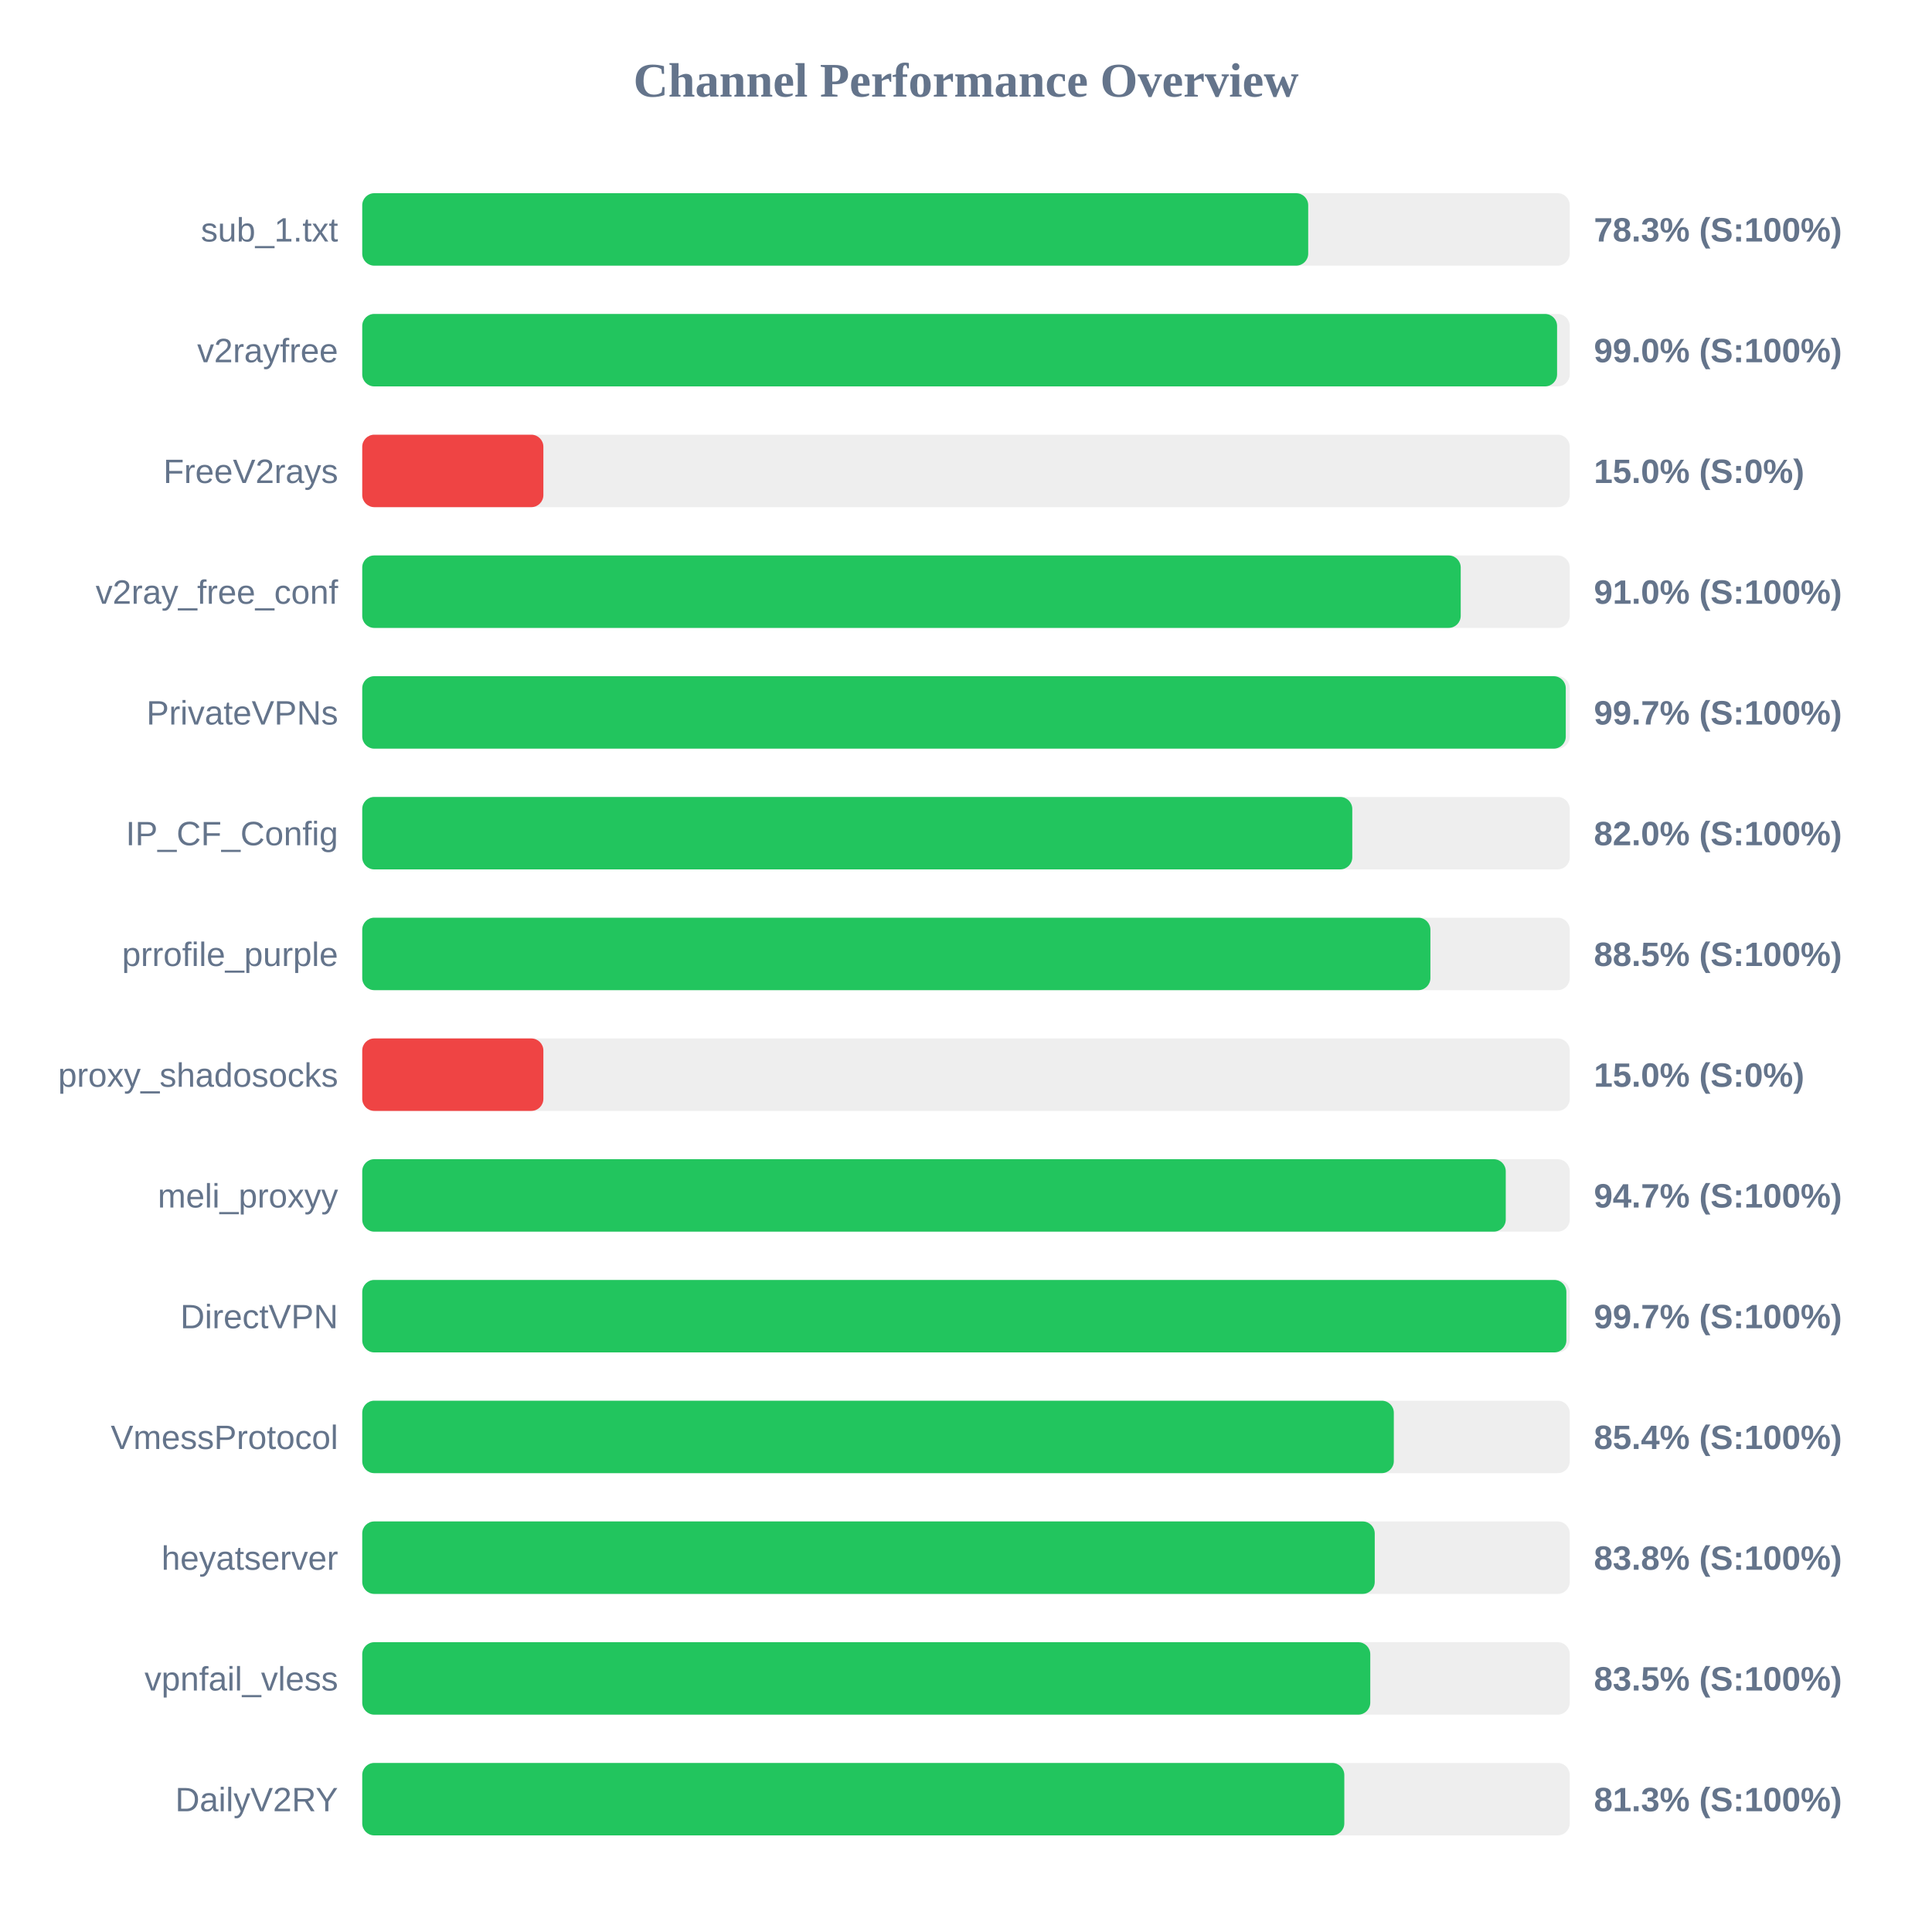
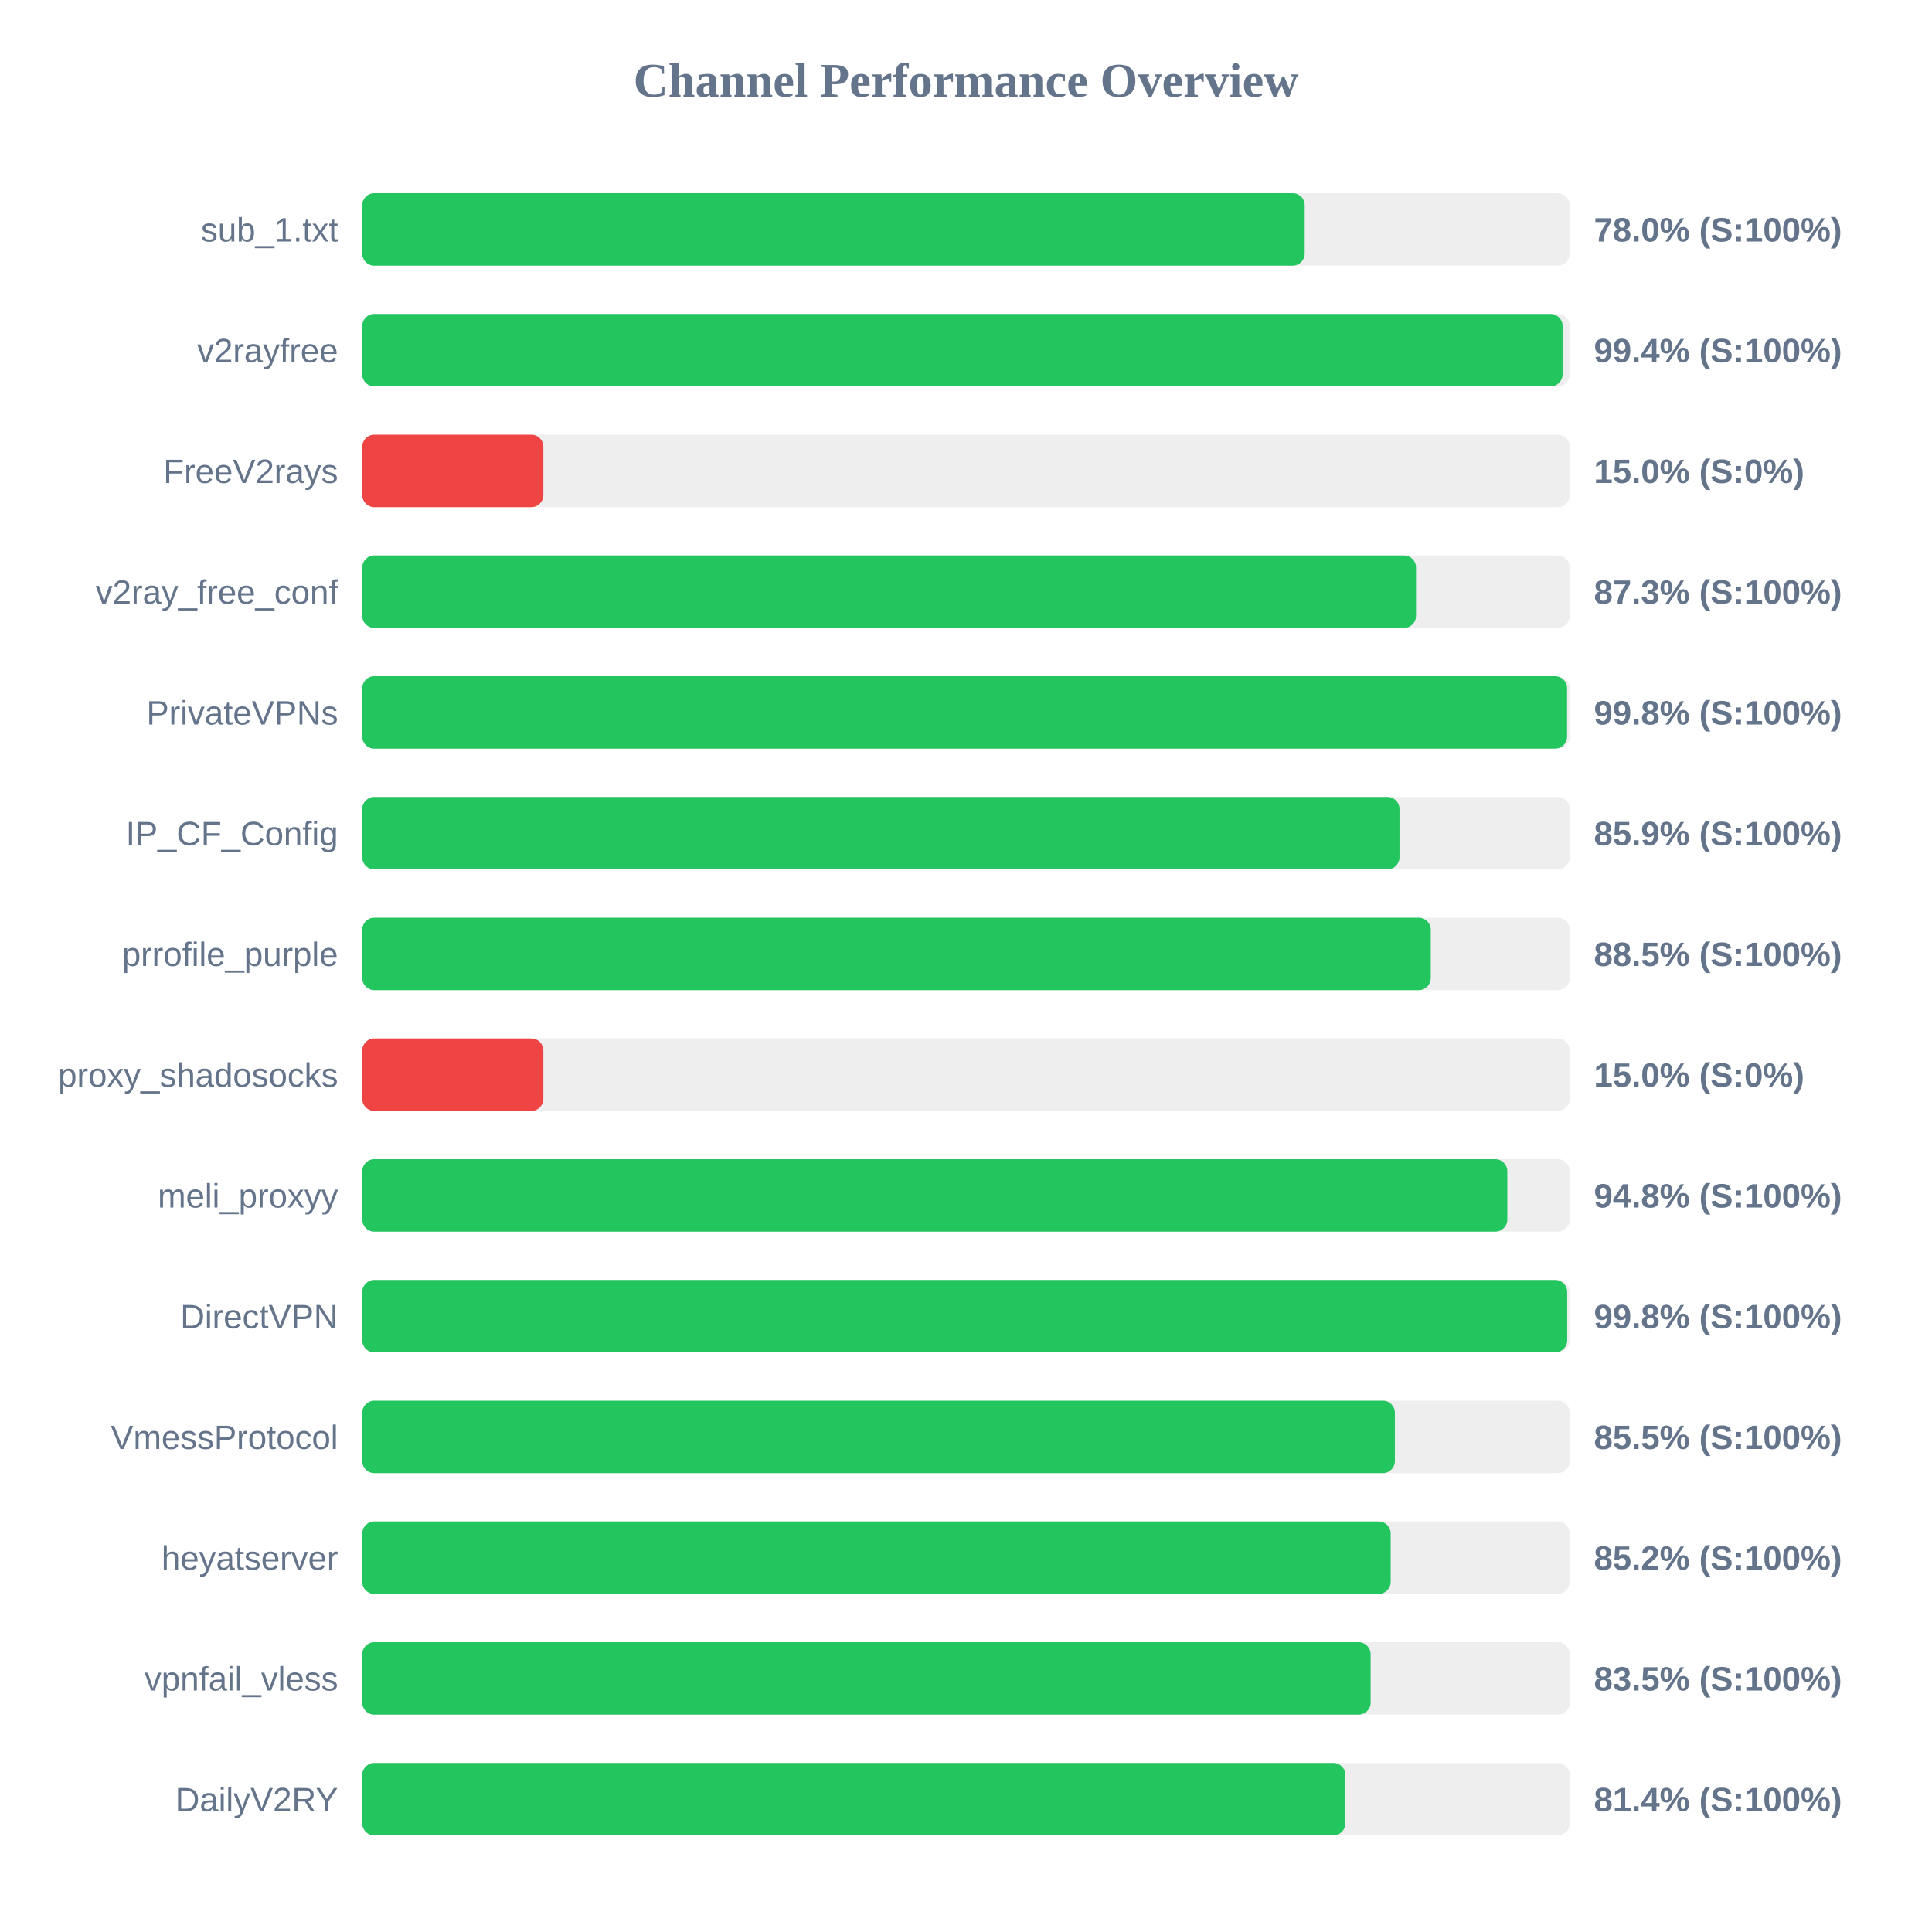
<svg xmlns="http://www.w3.org/2000/svg" width="800" height="800" version="1.1">
  <style>
        .row { font: 14px Arial; fill: #64748b; }
        .score { font: bold 14px Arial; fill: #64748b; }
    </style>
  <text x="400" y="40" text-anchor="middle" font-size="20px" font-weight="bold" fill="#64748b">Channel Performance Overview</text>
  <rect x="150" y="80" width="500" height="30" fill="#eee" rx="5" />
-   <rect x="150" y="80" width="391.7" height="30" fill="#22c55e" rx="5" />
+   <rect x="150" y="80" width="390.25" height="30" fill="#22c55e" rx="5" />
  <text x="140" y="100" text-anchor="end" class="row">sub_1.txt</text>
-   <text x="660" y="100" text-anchor="start" class="score">78.3% (S:100%)</text>
+   <text x="660" y="100" text-anchor="start" class="score">78.0% (S:100%)</text>
  <rect x="150" y="130" width="500" height="30" fill="#eee" rx="5" />
-   <rect x="150" y="130" width="494.75" height="30" fill="#22c55e" rx="5" />
+   <rect x="150" y="130" width="497.05" height="30" fill="#22c55e" rx="5" />
  <text x="140" y="150" text-anchor="end" class="row">v2rayfree</text>
-   <text x="660" y="150" text-anchor="start" class="score">99.0% (S:100%)</text>
+   <text x="660" y="150" text-anchor="start" class="score">99.4% (S:100%)</text>
  <rect x="150" y="180" width="500" height="30" fill="#eee" rx="5" />
  <rect x="150" y="180" width="75.0" height="30" fill="#ef4444" rx="5" />
  <text x="140" y="200" text-anchor="end" class="row">FreeV2rays</text>
  <text x="660" y="200" text-anchor="start" class="score">15.0% (S:0%)</text>
  <rect x="150" y="230" width="500" height="30" fill="#eee" rx="5" />
-   <rect x="150" y="230" width="454.85" height="30" fill="#22c55e" rx="5" />
+   <rect x="150" y="230" width="436.35" height="30" fill="#22c55e" rx="5" />
  <text x="140" y="250" text-anchor="end" class="row">v2ray_free_conf</text>
-   <text x="660" y="250" text-anchor="start" class="score">91.0% (S:100%)</text>
+   <text x="660" y="250" text-anchor="start" class="score">87.3% (S:100%)</text>
  <rect x="150" y="280" width="500" height="30" fill="#eee" rx="5" />
-   <rect x="150" y="280" width="498.35" height="30" fill="#22c55e" rx="5" />
+   <rect x="150" y="280" width="498.9" height="30" fill="#22c55e" rx="5" />
  <text x="140" y="300" text-anchor="end" class="row">PrivateVPNs</text>
-   <text x="660" y="300" text-anchor="start" class="score">99.7% (S:100%)</text>
+   <text x="660" y="300" text-anchor="start" class="score">99.8% (S:100%)</text>
  <rect x="150" y="330" width="500" height="30" fill="#eee" rx="5" />
-   <rect x="150" y="330" width="409.95" height="30" fill="#22c55e" rx="5" />
+   <rect x="150" y="330" width="429.5" height="30" fill="#22c55e" rx="5" />
  <text x="140" y="350" text-anchor="end" class="row">IP_CF_Config</text>
-   <text x="660" y="350" text-anchor="start" class="score">82.0% (S:100%)</text>
+   <text x="660" y="350" text-anchor="start" class="score">85.9% (S:100%)</text>
  <rect x="150" y="380" width="500" height="30" fill="#eee" rx="5" />
-   <rect x="150" y="380" width="442.3" height="30" fill="#22c55e" rx="5" />
+   <rect x="150" y="380" width="442.45" height="30" fill="#22c55e" rx="5" />
  <text x="140" y="400" text-anchor="end" class="row">prrofile_purple</text>
  <text x="660" y="400" text-anchor="start" class="score">88.5% (S:100%)</text>
  <rect x="150" y="430" width="500" height="30" fill="#eee" rx="5" />
  <rect x="150" y="430" width="75.0" height="30" fill="#ef4444" rx="5" />
  <text x="140" y="450" text-anchor="end" class="row">proxy_shadosocks</text>
  <text x="660" y="450" text-anchor="start" class="score">15.0% (S:0%)</text>
  <rect x="150" y="480" width="500" height="30" fill="#eee" rx="5" />
-   <rect x="150" y="480" width="473.5" height="30" fill="#22c55e" rx="5" />
+   <rect x="150" y="480" width="474.15" height="30" fill="#22c55e" rx="5" />
  <text x="140" y="500" text-anchor="end" class="row">meli_proxyy</text>
-   <text x="660" y="500" text-anchor="start" class="score">94.7% (S:100%)</text>
+   <text x="660" y="500" text-anchor="start" class="score">94.8% (S:100%)</text>
  <rect x="150" y="530" width="500" height="30" fill="#eee" rx="5" />
-   <rect x="150" y="530" width="498.6" height="30" fill="#22c55e" rx="5" />
+   <rect x="150" y="530" width="498.95" height="30" fill="#22c55e" rx="5" />
  <text x="140" y="550" text-anchor="end" class="row">DirectVPN</text>
-   <text x="660" y="550" text-anchor="start" class="score">99.7% (S:100%)</text>
+   <text x="660" y="550" text-anchor="start" class="score">99.8% (S:100%)</text>
  <rect x="150" y="580" width="500" height="30" fill="#eee" rx="5" />
-   <rect x="150" y="580" width="427.15" height="30" fill="#22c55e" rx="5" />
+   <rect x="150" y="580" width="427.6" height="30" fill="#22c55e" rx="5" />
  <text x="140" y="600" text-anchor="end" class="row">VmessProtocol</text>
-   <text x="660" y="600" text-anchor="start" class="score">85.4% (S:100%)</text>
+   <text x="660" y="600" text-anchor="start" class="score">85.5% (S:100%)</text>
  <rect x="150" y="630" width="500" height="30" fill="#eee" rx="5" />
-   <rect x="150" y="630" width="419.25" height="30" fill="#22c55e" rx="5" />
+   <rect x="150" y="630" width="425.85" height="30" fill="#22c55e" rx="5" />
  <text x="140" y="650" text-anchor="end" class="row">heyatserver</text>
-   <text x="660" y="650" text-anchor="start" class="score">83.8% (S:100%)</text>
+   <text x="660" y="650" text-anchor="start" class="score">85.2% (S:100%)</text>
  <rect x="150" y="680" width="500" height="30" fill="#eee" rx="5" />
-   <rect x="150" y="680" width="417.4" height="30" fill="#22c55e" rx="5" />
+   <rect x="150" y="680" width="417.55" height="30" fill="#22c55e" rx="5" />
  <text x="140" y="700" text-anchor="end" class="row">vpnfail_vless</text>
  <text x="660" y="700" text-anchor="start" class="score">83.5% (S:100%)</text>
  <rect x="150" y="730" width="500" height="30" fill="#eee" rx="5" />
-   <rect x="150" y="730" width="406.65" height="30" fill="#22c55e" rx="5" />
+   <rect x="150" y="730" width="407.1" height="30" fill="#22c55e" rx="5" />
  <text x="140" y="750" text-anchor="end" class="row">DailyV2RY</text>
-   <text x="660" y="750" text-anchor="start" class="score">81.3% (S:100%)</text>
+   <text x="660" y="750" text-anchor="start" class="score">81.4% (S:100%)</text>
</svg>
